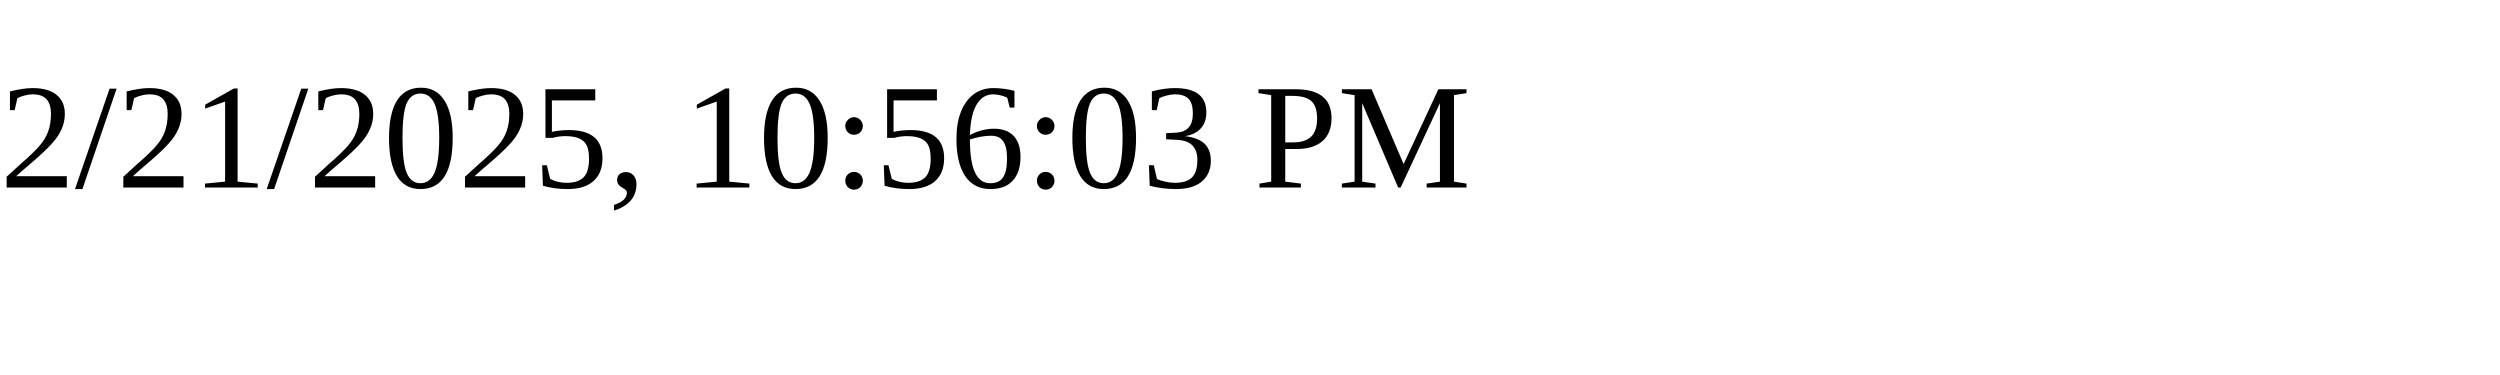
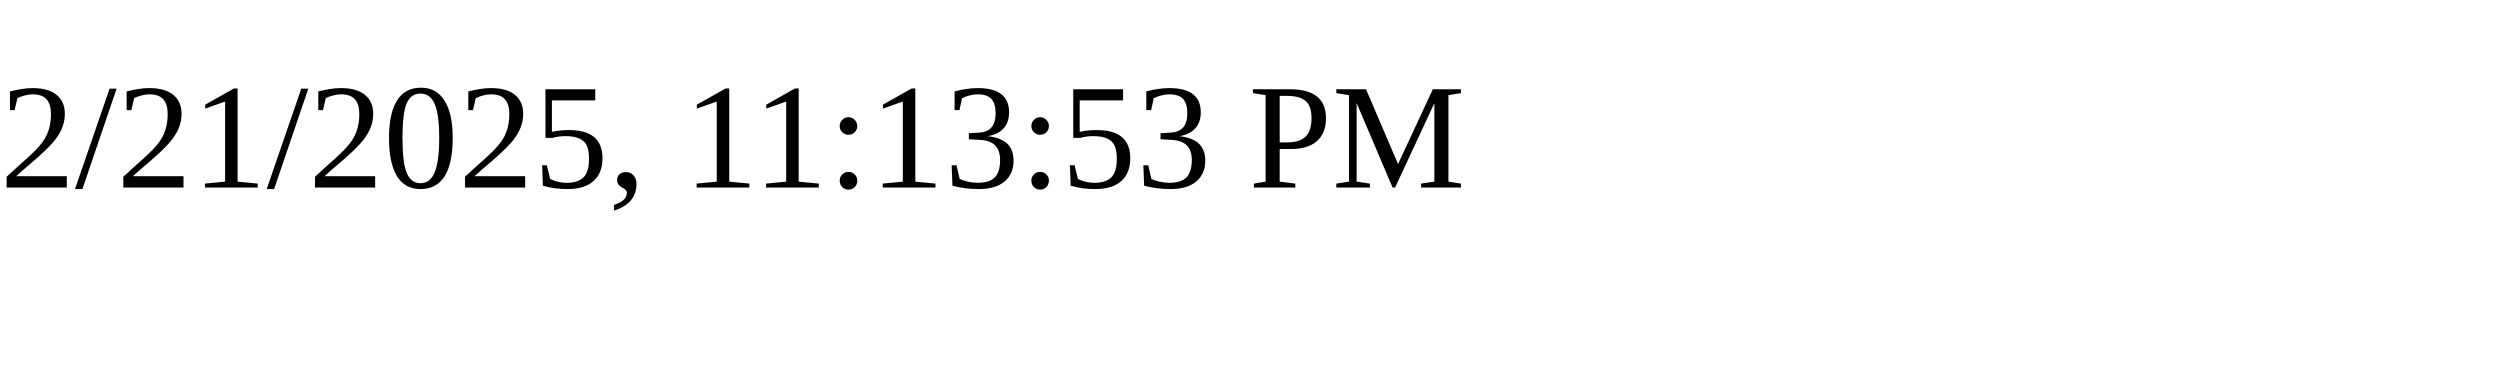
<svg xmlns="http://www.w3.org/2000/svg" height="30" width="200">
-   <text x="0" y="15">2/21/2025, 10:56:03 PM</text>
+   <text x="0" y="15">2/21/2025, 11:13:53 PM</text>
</svg>
